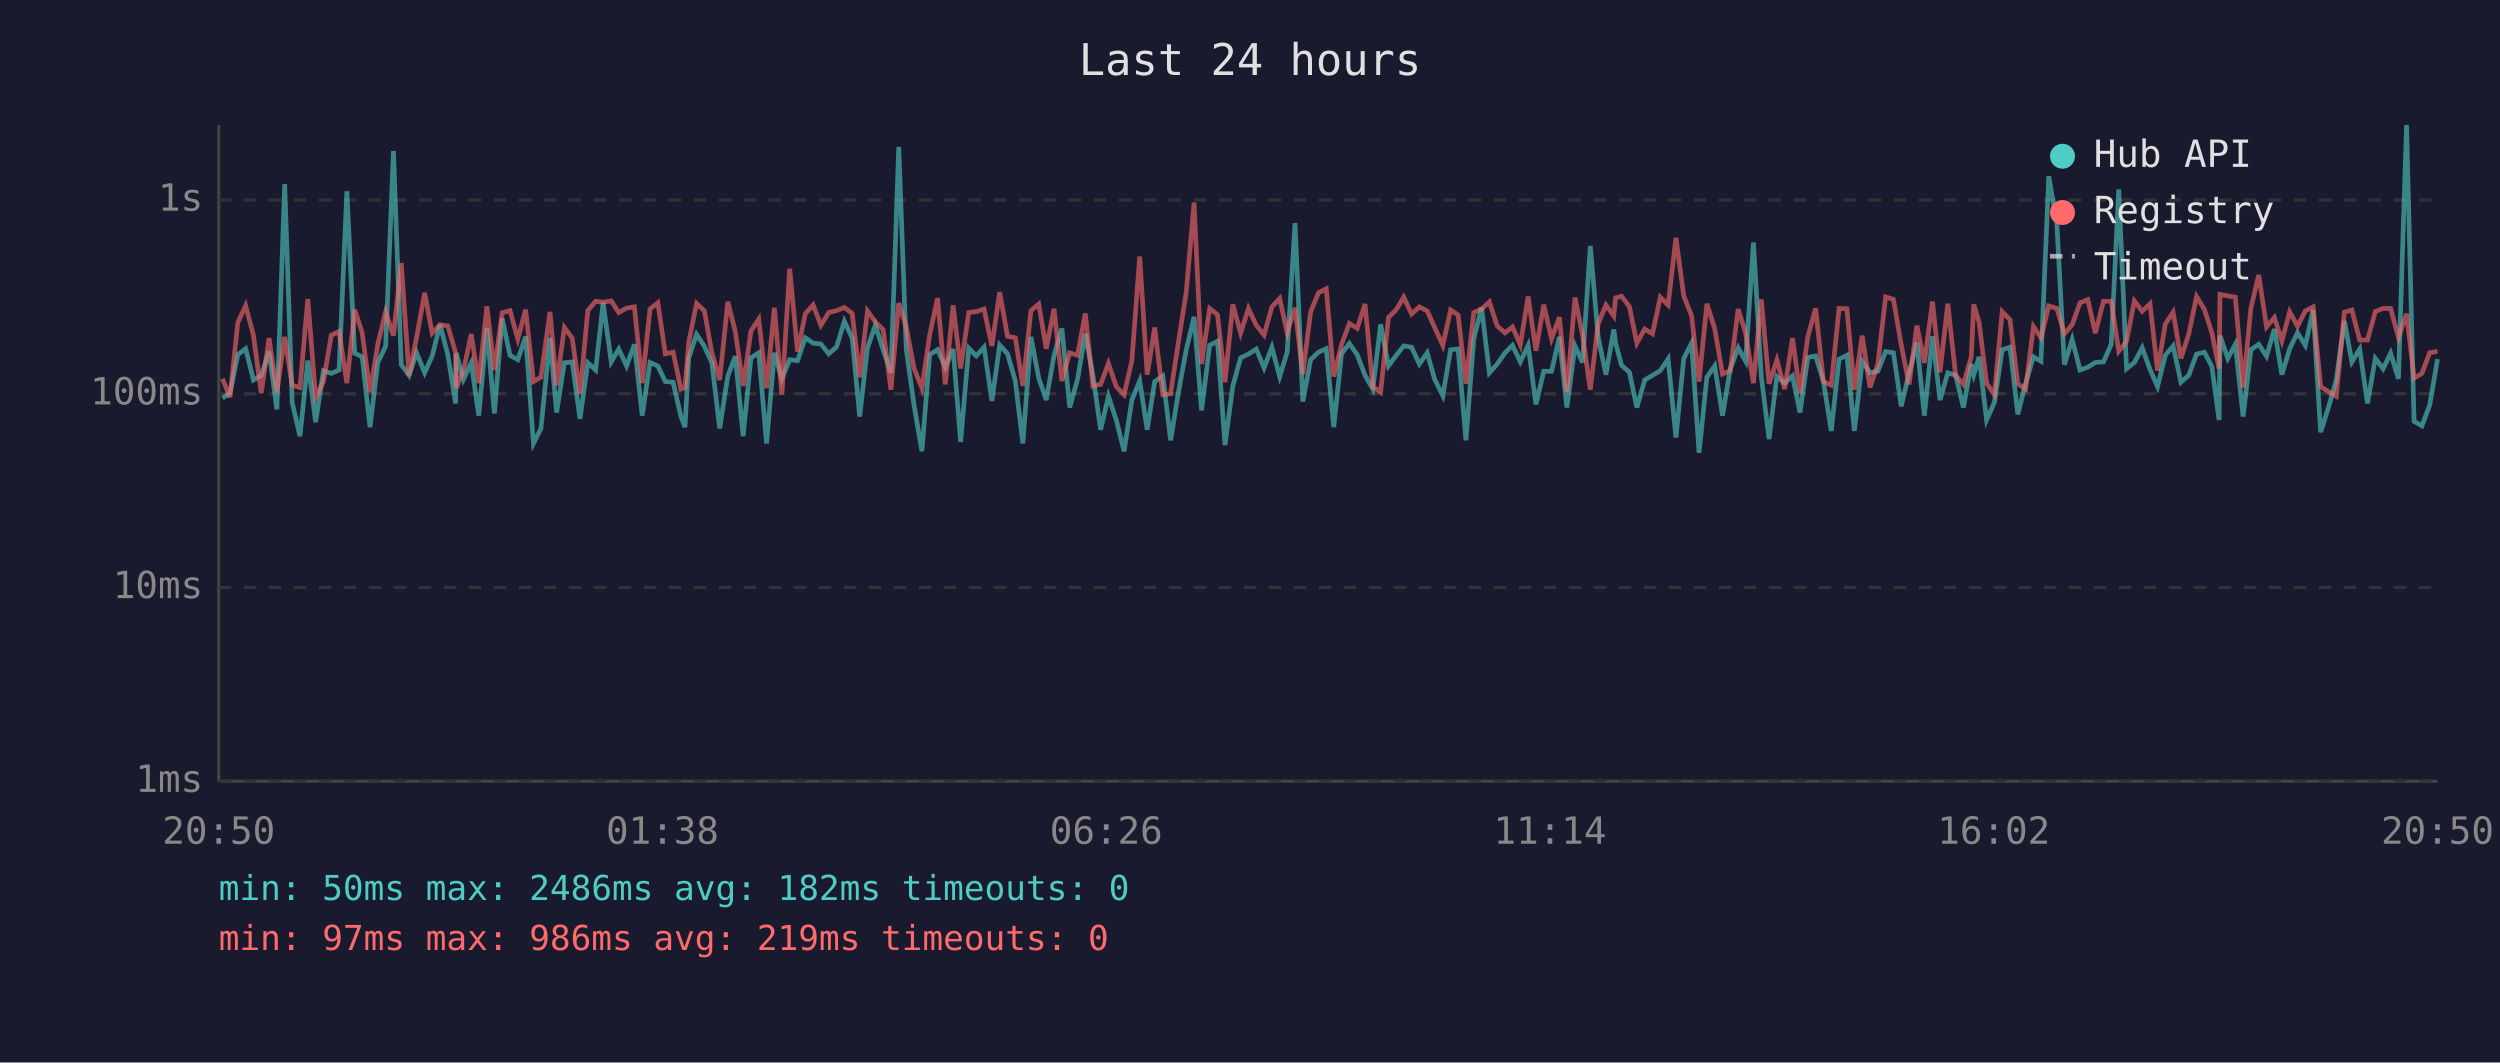
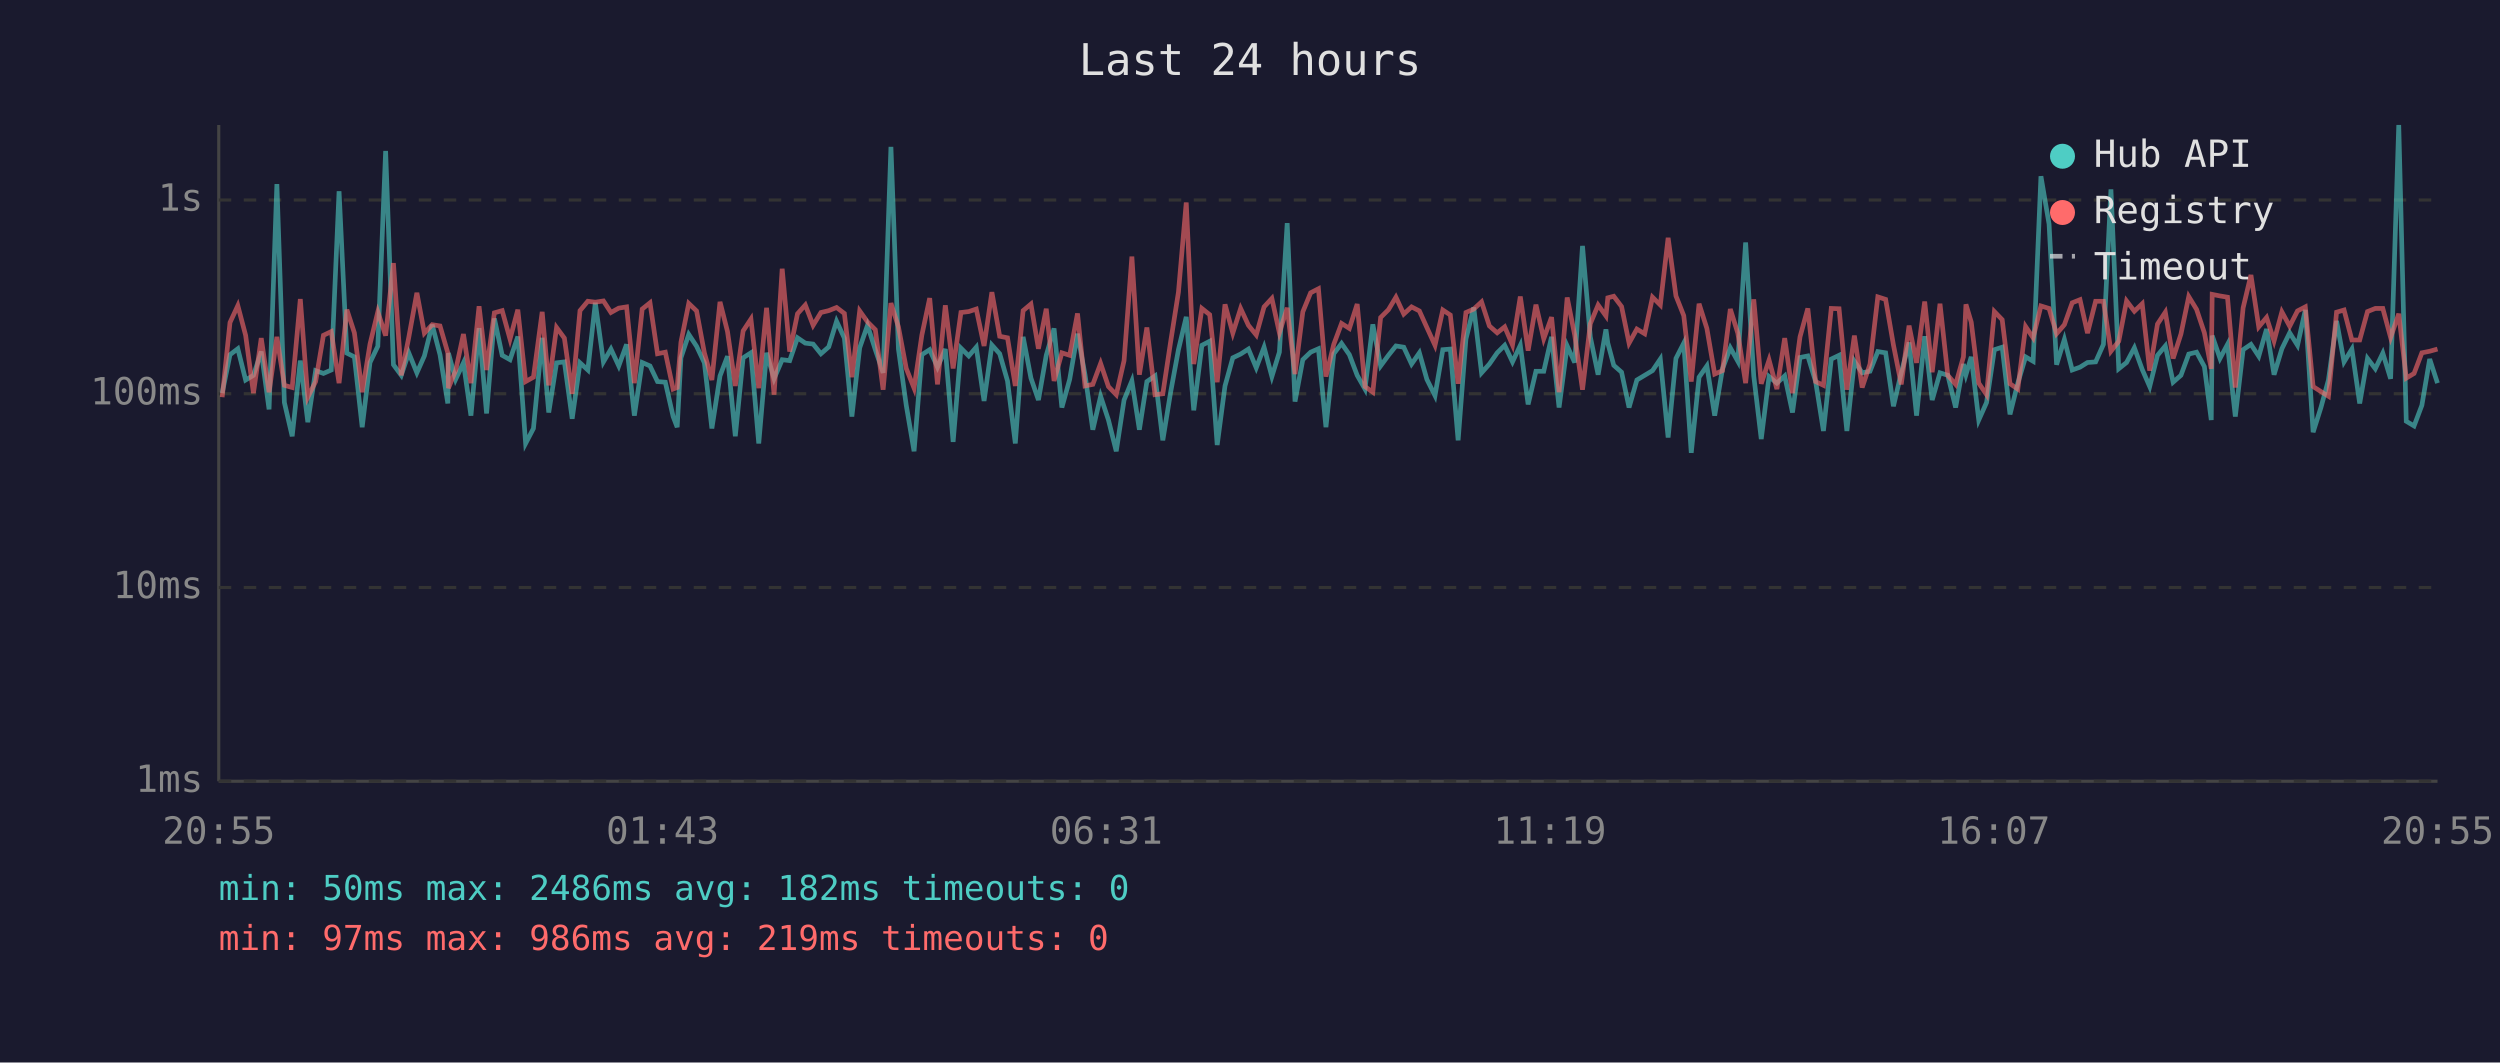
<svg xmlns="http://www.w3.org/2000/svg" viewBox="0 0 800 340" font-family="monospace" font-size="12">
  <rect width="800" height="340" fill="#1a1a2e" />
  <text x="400" y="24" fill="#e0e0e0" font-size="14" text-anchor="middle">Last 24 hours</text>
  <line x1="70" y1="40" x2="70" y2="250" stroke="#444" stroke-width="1" />
  <line x1="70" y1="250" x2="780" y2="250" stroke="#444" stroke-width="1" />
  <line x1="70" y1="250" x2="780" y2="250" stroke="#333" stroke-width="1" stroke-dasharray="4" />
  <text x="65" y="250" fill="#888" text-anchor="end" dominant-baseline="middle">1ms</text>
  <line x1="70" y1="188" x2="780" y2="188" stroke="#333" stroke-width="1" stroke-dasharray="4" />
  <text x="65" y="188" fill="#888" text-anchor="end" dominant-baseline="middle">10ms</text>
  <line x1="70" y1="126" x2="780" y2="126" stroke="#333" stroke-width="1" stroke-dasharray="4" />
  <text x="65" y="126" fill="#888" text-anchor="end" dominant-baseline="middle">100ms</text>
  <line x1="70" y1="64" x2="780" y2="64" stroke="#333" stroke-width="1" stroke-dasharray="4" />
  <text x="65" y="64" fill="#888" text-anchor="end" dominant-baseline="middle">1s</text>
-   <text x="70" y="270" fill="#888" text-anchor="middle">20:50</text>
-   <text x="212" y="270" fill="#888" text-anchor="middle">01:38</text>
-   <text x="354" y="270" fill="#888" text-anchor="middle">06:26</text>
-   <text x="496" y="270" fill="#888" text-anchor="middle">11:14</text>
-   <text x="638" y="270" fill="#888" text-anchor="middle">16:02</text>
-   <text x="780" y="270" fill="#888" text-anchor="middle">20:50</text>
-   <polyline points="71.2,127.4 73.6,125.8 76.1,113.5 78.6,111.6 81.1,121.6 83.6,120.1 86.1,112.5 88.6,131.0 91.1,58.9 93.5,128.8 96.0,139.6 98.5,115.4 101.0,135.1 103.5,118.6 106.0,119.5 108.5,118.4 111.0,61.2 113.5,113.0 115.9,114.2 118.4,136.7 120.9,116.0 123.4,110.8 125.9,48.3 128.4,116.7 130.9,120.1 133.3,112.9 135.9,119.3 138.3,113.9 140.8,103.9 143.3,113.5 145.8,129.1 146.0,113.0 148.3,121.4 150.8,116.1 153.2,133.0 155.8,105.0 158.2,132.3 160.7,101.9 163.2,113.7 165.7,115.1 168.2,107.7 170.7,141.9 173.1,137.1 176.0,108.1 178.1,132.0 180.6,116.1 183.1,115.8 185.6,134.0 188.1,116.1 190.6,118.4 193.0,96.9 195.6,115.8 198.0,111.7 200.5,117.1 203.0,110.2 205.5,133.0 208.0,116.0 210.5,117.1 212.9,122.1 215.4,122.3 217.9,133.3 219.2,136.7 220.4,114.5 222.9,107.0 225.4,110.8 227.8,116.1 230.3,137.1 232.9,120.3 235.3,114.0 237.8,139.6 240.3,114.5 242.8,112.9 245.3,141.9 247.8,112.9 250.2,121.2 252.7,115.1 255.2,115.4 257.7,108.1 260.2,109.8 262.7,110.1 265.2,113.2 267.7,111.0 270.2,102.8 272.7,108.2 275.1,133.3 277.6,111.3 280.1,104.1 282.6,111.9 285.1,119.3 287.6,47.0 290.0,111.7 292.5,129.7 295.0,144.4 297.5,113.5 300.0,111.9 302.5,117.5 305.0,111.7 307.4,141.4 310.0,111.4 312.4,113.9 314.9,111.1 317.4,128.3 319.9,110.4 322.4,113.2 324.9,121.9 327.3,141.9 329.9,107.8 332.4,121.0 334.8,128.0 337.3,113.7 339.8,105.1 342.3,130.4 344.8,121.4 347.3,106.8 349.7,119.9 352.2,137.5 354.7,126.8 357.2,134.4 359.7,144.4 362.2,128.0 364.7,121.9 367.1,137.5 369.5,122.1 372.1,120.3 374.6,140.9 377.1,125.5 379.6,111.9 382.1,101.4 384.5,131.3 387.1,110.5 389.6,109.2 392.0,142.4 394.5,123.5 397.0,114.5 399.5,113.3 402.0,111.7 404.5,117.7 407.0,111.1 409.5,120.5 411.9,112.7 414.4,71.4 416.9,128.5 419.4,115.1 421.9,112.7 424.4,111.6 426.8,136.7 429.3,113.2 431.8,109.9 434.3,113.5 436.8,120.1 439.3,124.5 441.8,103.8 444.3,117.1 446.8,113.7 449.2,110.7 451.7,111.1 454.2,116.5 456.7,112.9 459.1,121.4 461.7,126.6 464.2,111.9 466.6,111.7 469.1,140.9 471.6,108.5 474.1,98.4 476.6,119.3 479.1,116.5 481.6,112.9 484.0,110.5 486.5,115.8 489.0,110.5 491.5,129.4 494.0,118.8 496.5,118.8 499.0,107.8 501.4,130.4 504.0,110.7 506.4,116.0 508.9,78.7 511.4,107.8 513.9,119.9 516.4,105.4 517.0,109.8 518.9,116.9 521.4,119.1 523.8,130.4 526.3,121.6 528.8,120.1 531.3,118.6 533.8,114.9 536.3,140.0 538.8,114.7 541.3,109.8 543.7,144.9 546.2,120.7 548.7,117.1 551.2,133.0 553.7,118.0 556.2,111.3 558.6,115.6 561.1,77.6 563.6,120.3 566.1,140.5 568.6,120.5 571.1,122.6 573.6,120.3 576.0,132.0 578.5,114.4 581.0,113.9 583.5,122.1 586.0,137.9 588.5,114.9 591.0,113.7 593.4,137.9 595.9,115.6 598.4,119.3 600.9,118.8 603.4,112.5 605.9,112.9 608.4,130.0 610.9,119.3 613.4,109.6 615.8,133.0 618.4,107.6 620.8,128.0 623.3,119.3 625.8,120.1 628.3,130.4 630.8,116.5 631.6,119.9 633.3,114.2 635.7,134.4 638.2,128.8 640.7,111.9 643.2,111.1 645.7,132.6 648.2,122.6 650.7,114.2 653.1,115.6 655.6,56.4 658.2,71.7 660.6,116.7 663.1,108.6 665.6,118.4 668.1,117.5 670.5,116.0 673.1,115.8 675.6,110.2 678.0,60.6 680.5,118.0 683.0,116.0 685.5,111.3 688.0,118.2 690.4,123.7 692.9,113.7 695.4,110.7 697.9,122.3 700.4,120.1 702.9,113.3 705.4,112.7 707.8,117.3 710.1,134.4 710.4,107.4 712.9,114.7 715.3,110.2 717.8,133.3 720.3,111.9 722.8,110.2 725.3,114.0 727.8,105.3 730.2,119.9 732.7,111.6 735.2,106.5 737.7,110.5 740.2,99.2 742.6,138.3 745.1,130.4 747.6,121.6 750.2,102.7 752.6,115.8 755.1,111.7 757.6,129.1 760.1,114.7 762.6,118.0 765.0,113.0 767.5,121.2 770.1,40.0 772.5,134.8 775.0,136.3 777.5,129.7 780.0,114.9" fill="none" stroke="#4ecdc4" stroke-width="1.5" opacity="0.6" />
-   <polyline points="71.2,121.2 73.6,127.1 76.1,103.2 78.6,97.8 81.1,107.3 83.6,125.8 86.1,108.2 88.6,125.5 91.1,107.8 93.5,123.3 96.0,124.0 98.5,95.7 101.0,127.1 103.5,122.1 106.0,107.3 108.5,106.1 111.0,122.6 113.5,99.1 115.9,106.5 118.4,125.5 120.9,110.1 123.4,99.8 125.9,107.4 128.4,84.2 130.9,120.1 133.3,108.0 135.9,93.7 138.3,106.6 140.8,103.9 143.3,104.3 145.8,112.9 146.0,124.2 148.3,118.6 150.8,106.9 153.2,122.6 155.8,98.0 158.2,118.4 160.7,100.1 163.2,99.4 165.7,108.5 168.2,99.1 170.7,122.1 173.1,120.7 176.0,99.8 178.1,123.3 180.6,104.8 183.1,108.2 185.6,126.0 188.1,99.4 190.6,96.4 193.0,96.7 195.6,96.3 198.0,100.0 200.5,98.6 203.0,98.2 205.5,122.6 208.0,98.9 210.5,96.9 212.9,113.2 215.4,112.7 217.9,124.5 219.2,124.0 220.4,109.5 222.9,97.1 225.4,99.5 227.8,112.9 230.3,121.6 232.9,96.6 235.3,106.1 237.8,123.5 240.3,105.9 242.8,102.1 245.3,124.2 247.8,98.5 250.2,126.3 252.7,86.0 255.2,112.5 257.7,100.4 260.2,97.6 262.7,104.1 265.2,100.0 267.7,99.4 270.2,98.4 272.7,100.3 275.1,120.7 277.6,99.5 280.1,103.0 282.6,105.5 285.1,124.7 287.6,97.0 290.0,104.6 292.5,117.9 295.0,124.2 297.5,107.2 300.0,95.4 302.5,123.0 305.0,97.7 307.4,117.9 310.0,100.0 312.4,99.7 314.9,98.9 317.4,110.7 319.9,93.5 322.4,107.6 324.9,108.1 327.3,123.5 329.9,99.4 332.4,97.3 334.8,111.6 337.3,98.8 339.8,121.9 342.3,112.9 344.8,113.7 347.3,100.3 349.7,123.5 352.2,123.0 354.7,116.3 357.2,123.7 359.7,126.3 362.2,115.4 364.7,82.1 367.1,119.9 369.5,104.8 372.1,126.3 374.6,126.0 377.1,109.4 379.6,93.5 382.1,64.8 384.5,116.5 387.1,98.7 389.6,100.7 392.0,122.3 394.5,97.4 397.0,106.6 399.5,98.7 402.0,104.1 404.5,107.2 407.0,98.2 409.5,95.5 411.9,106.5 414.4,98.5 416.9,119.7 419.4,99.8 421.9,93.7 424.4,92.4 426.8,120.5 429.3,110.2 431.8,103.5 434.3,105.1 436.8,97.3 439.3,123.7 441.8,125.5 444.3,101.6 446.8,99.1 449.2,95.1 451.7,100.5 454.2,98.2 456.7,99.5 459.1,104.8 461.7,110.5 464.2,99.2 466.6,100.8 469.1,122.8 471.6,100.0 474.1,98.9 476.6,96.6 479.1,104.3 481.6,106.5 484.0,104.6 486.5,110.4 489.0,94.9 491.5,112.2 494.0,97.5 496.5,108.4 499.0,101.5 501.4,125.5 504.0,95.2 506.4,107.2 508.9,124.7 511.4,103.6 513.9,97.6 516.4,101.1 517.0,95.3 518.9,94.8 521.4,98.1 523.8,109.8 526.3,105.3 528.8,106.8 531.3,95.1 533.8,97.6 536.3,76.1 538.8,94.7 541.3,101.0 543.7,122.1 546.2,97.2 548.7,105.1 551.2,119.7 553.7,118.6 556.2,98.9 558.6,106.6 561.1,122.6 563.6,95.8 566.1,122.8 568.6,115.2 571.1,124.5 573.6,108.2 576.0,125.8 578.5,107.8 581.0,98.7 583.5,122.1 586.0,123.3 588.5,98.7 591.0,98.8 593.4,124.7 595.9,107.4 598.4,124.0 600.9,116.5 603.4,95.0 605.9,95.8 608.4,110.4 610.9,123.0 613.4,104.2 615.8,116.1 618.4,96.5 620.8,119.1 623.3,97.2 625.8,120.1 628.3,123.0 630.8,114.2 631.6,97.4 633.3,103.1 635.7,122.6 638.2,126.3 640.7,99.7 643.2,102.3 645.7,122.8 648.2,124.5 650.7,104.5 653.1,108.1 655.6,97.9 658.2,98.7 660.6,106.8 663.1,103.9 665.6,96.9 668.1,95.9 670.5,106.6 673.1,96.4 675.6,96.4 678.0,112.4 680.5,109.2 683.0,96.3 685.5,99.6 688.0,97.2 690.4,118.6 692.9,103.7 695.4,99.9 697.9,114.7 700.4,106.9 702.9,94.9 705.4,99.0 707.8,106.5 710.1,118.0 710.4,94.2 712.9,94.7 715.3,95.1 717.8,124.0 720.3,98.5 722.8,88.0 725.3,104.6 727.8,101.6 730.2,109.1 732.7,99.8 735.2,104.4 737.7,99.5 740.2,98.2 742.6,123.7 745.1,125.3 747.6,126.8 750.2,99.9 752.6,99.2 755.1,108.8 757.6,108.8 760.1,99.7 762.6,98.7 765.0,98.7 767.5,108.0 770.1,100.4 772.5,121.0 775.0,119.5 777.5,112.9 780.0,112.4" fill="none" stroke="#ff6b6b" stroke-width="1.5" opacity="0.6" />
+   <text x="70" y="270" fill="#888" text-anchor="middle">20:55</text>
+   <text x="212" y="270" fill="#888" text-anchor="middle">01:43</text>
+   <text x="354" y="270" fill="#888" text-anchor="middle">06:31</text>
+   <text x="496" y="270" fill="#888" text-anchor="middle">11:19</text>
+   <text x="638" y="270" fill="#888" text-anchor="middle">16:07</text>
+   <text x="780" y="270" fill="#888" text-anchor="middle">20:55</text>
+   <polyline points="71.1,125.8 73.6,113.5 76.1,111.6 78.6,121.6 81.1,120.1 83.6,112.5 86.1,131.0 88.6,58.9 91.0,128.8 93.5,139.6 96.1,115.4 98.5,135.1 101.0,118.6 103.5,119.5 106.0,118.4 108.5,61.2 111.0,113.0 113.4,114.2 115.9,136.7 118.4,116.0 120.9,110.8 123.4,48.3 125.9,116.7 128.4,120.1 130.8,112.9 133.4,119.3 135.8,113.9 138.3,103.9 140.8,113.5 143.3,129.1 143.5,113.0 145.8,121.4 148.3,116.1 150.7,133.0 153.3,105.0 155.7,132.3 158.2,101.9 160.7,113.7 163.2,115.1 165.7,107.7 168.2,141.9 170.7,137.1 173.5,108.1 175.6,132.0 178.1,116.1 180.6,115.8 183.1,134.0 185.6,116.1 188.1,118.4 190.5,96.9 193.1,115.8 195.5,111.7 198.0,117.1 200.5,110.2 203.0,133.0 205.5,116.0 208.0,117.1 210.4,122.1 212.9,122.3 215.4,133.3 216.7,136.7 217.9,114.5 220.4,107.0 222.9,110.8 225.4,116.1 227.8,137.1 230.4,120.3 232.8,114.0 235.3,139.6 237.8,114.5 240.3,112.9 242.8,141.9 245.3,112.9 247.7,121.2 250.3,115.1 252.7,115.4 255.2,108.1 257.7,109.8 260.2,110.1 262.7,113.2 265.2,111.0 267.7,102.8 270.2,108.2 272.6,133.3 275.1,111.3 277.6,104.1 280.1,111.9 282.6,119.3 285.1,47.0 287.5,111.7 290.0,129.7 292.5,144.4 295.0,113.5 297.5,111.9 300.0,117.5 302.5,111.7 305.0,141.4 307.5,111.4 310.0,113.9 312.4,111.1 314.9,128.3 317.4,110.4 319.9,113.2 322.4,121.9 324.9,141.9 327.4,107.8 329.9,121.0 332.3,128.0 334.8,113.7 337.3,105.1 339.8,130.4 342.3,121.4 344.8,106.8 347.2,119.9 349.7,137.5 352.2,126.8 354.7,134.4 357.2,144.4 359.7,128.0 362.2,121.9 364.6,137.5 367.0,122.1 369.6,120.3 372.1,140.9 374.6,125.5 377.1,111.9 379.6,101.4 382.0,131.3 384.6,110.5 387.1,109.2 389.5,142.4 392.0,123.5 394.5,114.5 397.0,113.3 399.5,111.7 402.0,117.7 404.5,111.1 407.0,120.5 409.4,112.7 411.9,71.4 414.4,128.5 416.9,115.1 419.4,112.7 421.9,111.6 424.3,136.7 426.8,113.2 429.3,109.9 431.8,113.5 434.3,120.1 436.8,124.5 439.3,103.8 441.8,117.1 444.3,113.7 446.7,110.7 449.2,111.1 451.7,116.5 454.2,112.9 456.6,121.4 459.2,126.6 461.7,111.9 464.1,111.7 466.6,140.9 469.1,108.5 471.6,98.4 474.1,119.3 476.6,116.5 479.1,112.9 481.5,110.5 484.0,115.8 486.5,110.5 489.0,129.4 491.5,118.8 494.0,118.8 496.5,107.8 498.9,130.4 501.5,110.7 503.9,116.0 506.4,78.7 508.9,107.8 511.4,119.9 513.9,105.4 514.5,109.8 516.4,116.9 518.9,119.1 521.3,130.4 523.8,121.6 526.3,120.1 528.8,118.6 531.3,114.9 533.8,140.0 536.3,114.7 538.8,109.8 541.2,144.9 543.7,120.7 546.2,117.1 548.7,133.0 551.2,118.0 553.7,111.3 556.1,115.6 558.6,77.6 561.2,120.3 563.6,140.5 566.1,120.5 568.6,122.6 571.1,120.3 573.6,132.0 576.0,114.4 578.5,113.9 581.0,122.1 583.5,137.9 586.0,114.9 588.5,113.7 591.0,137.9 593.4,115.6 595.9,119.3 598.4,118.8 600.9,112.5 603.4,112.9 605.9,130.0 608.4,119.3 610.9,109.6 613.3,133.0 615.9,107.6 618.3,128.0 620.8,119.3 623.3,120.1 625.8,130.4 628.3,116.5 629.1,119.9 630.8,114.2 633.2,134.4 635.7,128.8 638.2,111.9 640.7,111.1 643.2,132.6 645.7,122.6 648.2,114.2 650.6,115.6 653.1,56.4 655.7,71.7 658.1,116.7 660.6,108.6 663.1,118.4 665.6,117.5 668.0,116.0 670.6,115.8 673.1,110.2 675.5,60.6 678.0,118.0 680.5,116.0 683.0,111.3 685.5,118.2 687.9,123.7 690.4,113.7 692.9,110.7 695.4,122.3 697.9,120.1 700.4,113.3 702.9,112.7 705.4,117.3 707.6,134.4 707.9,107.4 710.4,114.7 712.8,110.2 715.3,133.3 717.8,111.9 720.3,110.2 722.8,114.0 725.3,105.3 727.7,119.9 730.2,111.6 732.7,106.5 735.2,110.5 737.7,99.2 740.2,138.3 742.7,130.4 745.1,121.6 747.7,102.7 750.1,115.8 752.6,111.7 755.1,129.1 757.6,114.7 760.1,118.0 762.5,113.0 765.0,121.2 767.6,40.0 770.0,134.8 772.5,136.3 775.0,129.7 777.5,114.9 780.0,122.6" fill="none" stroke="#4ecdc4" stroke-width="1.5" opacity="0.6" />
+   <polyline points="71.1,127.1 73.6,103.2 76.1,97.8 78.6,107.3 81.1,125.8 83.6,108.2 86.1,125.5 88.6,107.8 91.0,123.3 93.5,124.0 96.1,95.7 98.5,127.1 101.0,122.1 103.5,107.3 106.0,106.1 108.5,122.6 111.0,99.1 113.4,106.5 115.9,125.5 118.4,110.1 120.9,99.8 123.4,107.4 125.9,84.2 128.4,120.1 130.8,108.0 133.4,93.7 135.8,106.6 138.3,103.9 140.8,104.3 143.3,112.9 143.5,124.2 145.8,118.6 148.3,106.9 150.7,122.6 153.3,98.0 155.7,118.4 158.2,100.1 160.7,99.4 163.2,108.5 165.7,99.1 168.2,122.1 170.7,120.7 173.5,99.8 175.6,123.3 178.1,104.8 180.6,108.2 183.1,126.0 185.6,99.4 188.1,96.4 190.5,96.7 193.1,96.3 195.5,100.0 198.0,98.6 200.5,98.2 203.0,122.6 205.5,98.9 208.0,96.9 210.4,113.2 212.9,112.7 215.4,124.5 216.7,124.0 217.9,109.5 220.4,97.1 222.9,99.5 225.4,112.9 227.8,121.6 230.4,96.6 232.8,106.1 235.3,123.5 237.8,105.9 240.3,102.1 242.8,124.2 245.3,98.5 247.7,126.3 250.3,86.0 252.7,112.5 255.2,100.4 257.7,97.6 260.2,104.1 262.7,100.0 265.2,99.4 267.7,98.4 270.2,100.3 272.6,120.7 275.1,99.5 277.6,103.0 280.1,105.5 282.6,124.7 285.1,97.0 287.5,104.6 290.0,117.9 292.5,124.2 295.0,107.2 297.5,95.4 300.0,123.0 302.5,97.7 305.0,117.9 307.5,100.0 310.0,99.7 312.4,98.9 314.9,110.7 317.4,93.5 319.9,107.6 322.4,108.1 324.9,123.5 327.4,99.4 329.9,97.3 332.3,111.6 334.8,98.8 337.3,121.9 339.8,112.9 342.3,113.7 344.8,100.3 347.2,123.5 349.7,123.0 352.2,116.3 354.7,123.7 357.2,126.3 359.7,115.4 362.2,82.1 364.6,119.9 367.0,104.8 369.6,126.3 372.1,126.0 374.6,109.4 377.1,93.5 379.6,64.8 382.0,116.5 384.6,98.7 387.1,100.7 389.5,122.3 392.0,97.4 394.5,106.6 397.0,98.7 399.5,104.1 402.0,107.2 404.5,98.2 407.0,95.5 409.4,106.5 411.9,98.5 414.4,119.7 416.9,99.8 419.4,93.7 421.9,92.4 424.3,120.5 426.8,110.2 429.3,103.5 431.8,105.1 434.3,97.3 436.8,123.7 439.3,125.5 441.8,101.6 444.3,99.1 446.7,95.1 449.2,100.5 451.7,98.2 454.2,99.5 456.6,104.8 459.2,110.5 461.7,99.2 464.1,100.8 466.6,122.8 469.1,100.0 471.6,98.9 474.1,96.6 476.6,104.3 479.1,106.5 481.5,104.6 484.0,110.4 486.5,94.9 489.0,112.2 491.5,97.5 494.0,108.4 496.5,101.5 498.9,125.5 501.5,95.2 503.9,107.2 506.4,124.7 508.9,103.6 511.4,97.6 513.9,101.1 514.5,95.3 516.4,94.8 518.9,98.1 521.3,109.8 523.8,105.3 526.3,106.8 528.8,95.1 531.3,97.6 533.8,76.1 536.3,94.7 538.8,101.0 541.2,122.1 543.7,97.2 546.2,105.1 548.7,119.7 551.2,118.6 553.7,98.9 556.1,106.6 558.6,122.6 561.2,95.8 563.6,122.8 566.1,115.2 568.6,124.5 571.1,108.2 573.6,125.8 576.0,107.8 578.5,98.7 581.0,122.1 583.5,123.3 586.0,98.7 588.5,98.8 591.0,124.7 593.4,107.4 595.9,124.0 598.4,116.5 600.9,95.0 603.4,95.8 605.9,110.4 608.4,123.0 610.9,104.2 613.3,116.1 615.9,96.5 618.3,119.1 620.8,97.2 623.3,120.1 625.8,123.0 628.3,114.2 629.1,97.4 630.8,103.1 633.2,122.6 635.7,126.3 638.2,99.7 640.7,102.3 643.2,122.8 645.7,124.5 648.2,104.5 650.6,108.1 653.1,97.9 655.7,98.7 658.1,106.8 660.6,103.9 663.1,96.9 665.6,95.9 668.0,106.6 670.6,96.4 673.1,96.4 675.5,112.4 678.0,109.2 680.5,96.3 683.0,99.6 685.5,97.2 687.9,118.6 690.4,103.7 692.9,99.9 695.4,114.7 697.9,106.9 700.4,94.9 702.9,99.0 705.4,106.5 707.6,118.0 707.9,94.2 710.4,94.7 712.8,95.1 715.3,124.0 717.8,98.5 720.3,88.0 722.8,104.6 725.3,101.6 727.7,109.1 730.2,99.8 732.7,104.4 735.2,99.5 737.7,98.2 740.2,123.7 742.7,125.3 745.1,126.8 747.7,99.9 750.1,99.2 752.6,108.8 755.1,108.8 757.6,99.7 760.1,98.7 762.5,98.7 765.0,108.0 767.6,100.4 770.0,121.0 772.5,119.5 775.0,112.9 777.5,112.4 780.0,111.7" fill="none" stroke="#ff6b6b" stroke-width="1.5" opacity="0.6" />
  <circle cx="660" cy="50" r="4" fill="#4ecdc4" />
  <text x="670" y="50" fill="#e0e0e0" dominant-baseline="middle">Hub API</text>
  <circle cx="660" cy="68" r="4" fill="#ff6b6b" />
  <text x="670" y="68" fill="#e0e0e0" dominant-baseline="middle">Registry</text>
  <line x1="656" y1="82" x2="664" y2="82" stroke="#e0e0e0" stroke-width="1.5" stroke-dasharray="4,3" opacity="0.7" />
  <text x="670" y="86" fill="#e0e0e0" dominant-baseline="middle">Timeout</text>
  <text x="70" y="288" fill="#4ecdc4" font-size="11">min: 50ms  max: 2486ms  avg: 182ms  timeouts: 0</text>
  <text x="70" y="304" fill="#ff6b6b" font-size="11">min: 97ms  max: 986ms  avg: 219ms  timeouts: 0</text>
</svg>
